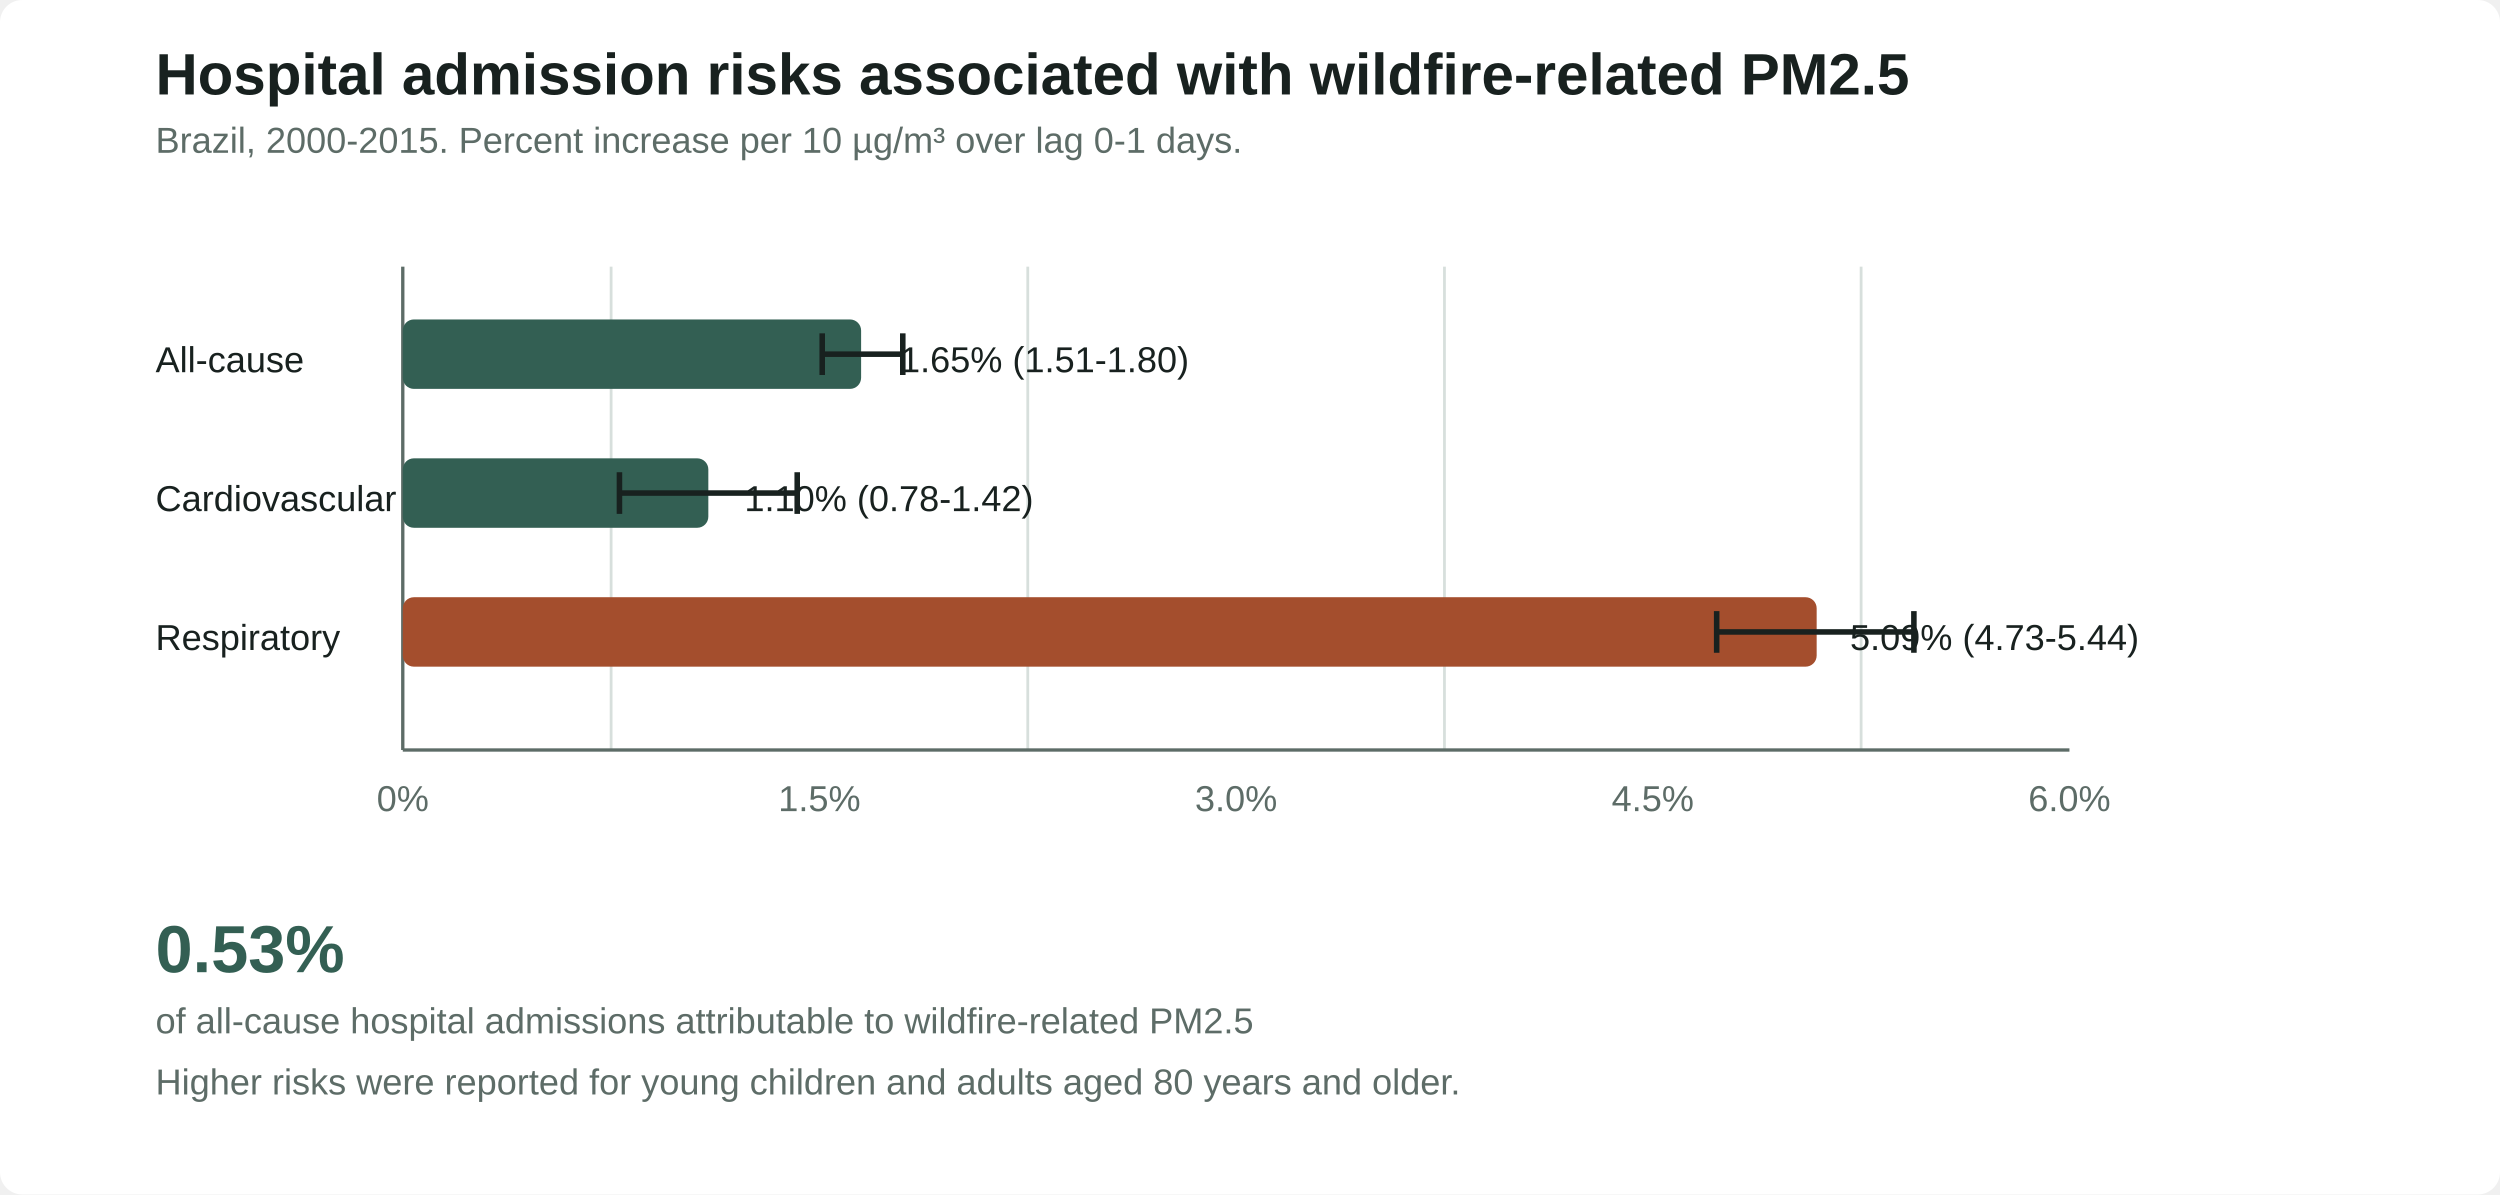
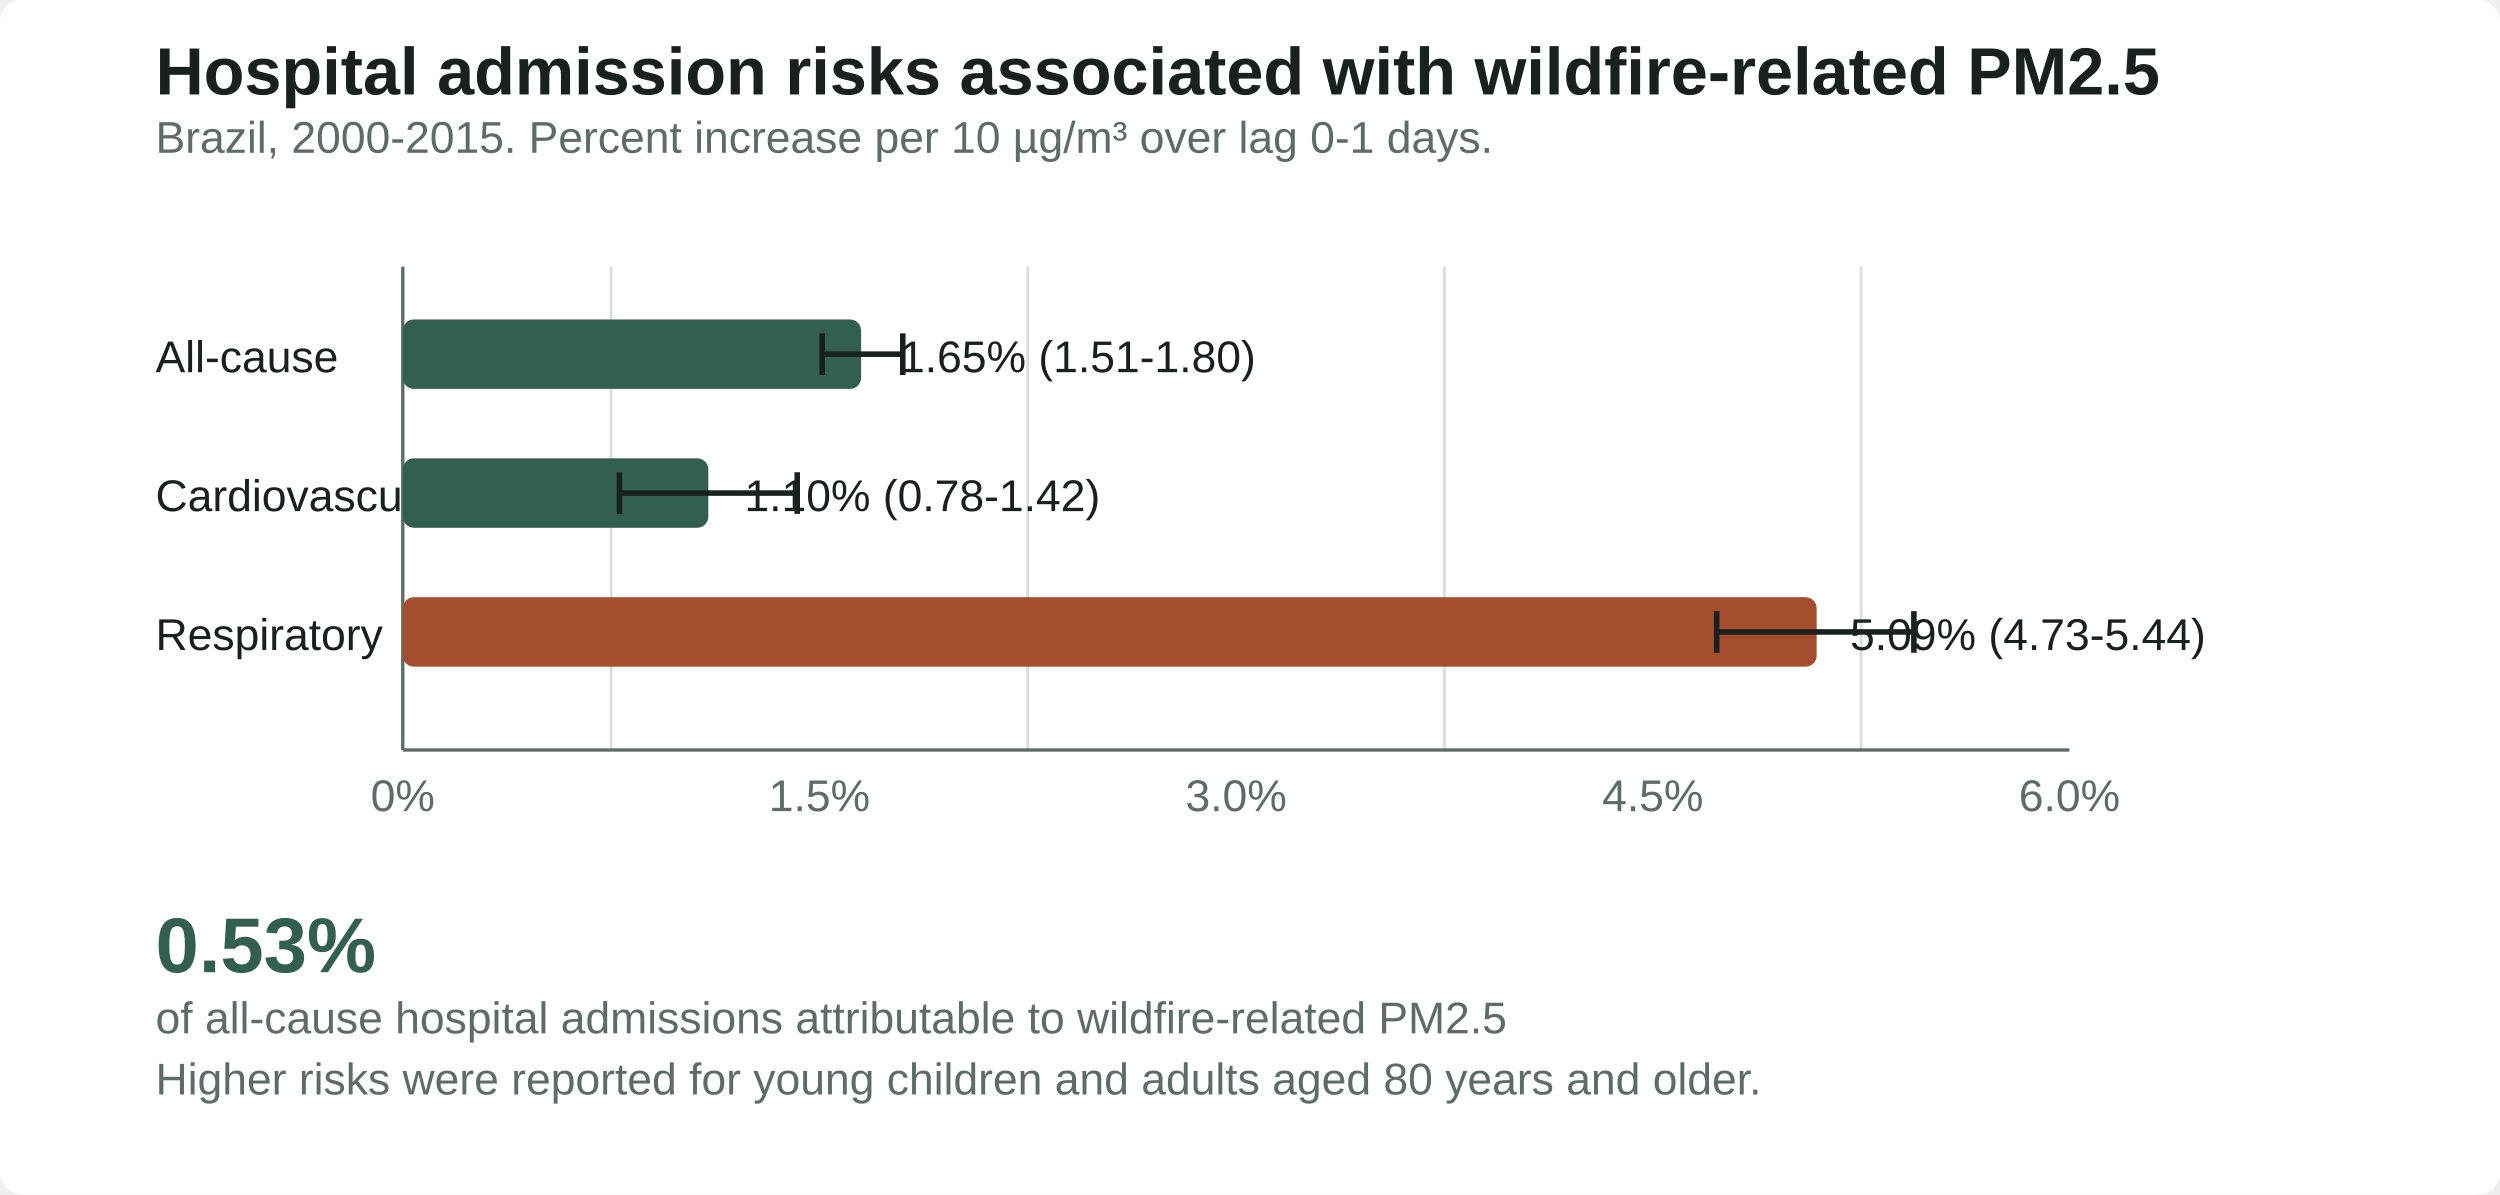
<svg xmlns="http://www.w3.org/2000/svg" viewBox="0 0 900 430" role="img" aria-label="Brazil wildfire-related PM2.5 hospital admission results">
  <style>
    .bg{fill:#ffffff}.axis{stroke:#5d6c67;stroke-width:1.2}.grid{stroke:#d7dfdc;stroke-width:1}
    .bar{fill:#335f53}.bar2{fill:#a44e2d}.ci{stroke:#18211f;stroke-width:2}
-     text{font-family:Arial,Helvetica,sans-serif;fill:#18211f}.title{font-size:21px;font-weight:700}
-     .sub{font-size:13px;fill:#5d6c67}.label{font-size:13px}.big{font-size:24px;font-weight:700;fill:#335f53}
+     text{font-family:Arial,Helvetica,sans-serif;fill:#18211f}.title{font-size:24px;font-weight:700}
+     .sub{font-size:16px;fill:#5d6c67}.label{font-size:16px}.big{font-size:28px;font-weight:700;fill:#335f53}
  </style>
  <rect class="bg" width="900" height="430" rx="8" />
  <text class="title" x="56" y="34">Hospital admission risks associated with wildfire-related PM2.5</text>
  <text class="sub" x="56" y="55">Brazil, 2000-2015. Percent increase per 10 µg/m³ over lag 0-1 days.</text>
  <g>
    <line class="grid" x1="220" y1="96" x2="220" y2="270" />
    <line class="grid" x1="370" y1="96" x2="370" y2="270" />
    <line class="grid" x1="520" y1="96" x2="520" y2="270" />
    <line class="grid" x1="670" y1="96" x2="670" y2="270" />
    <line class="axis" x1="145" y1="270" x2="745" y2="270" />
    <line class="axis" x1="145" y1="96" x2="145" y2="270" />
    <text class="sub" x="145" y="292" text-anchor="middle">0%</text>
    <text class="sub" x="295" y="292" text-anchor="middle">1.5%</text>
    <text class="sub" x="445" y="292" text-anchor="middle">3.0%</text>
    <text class="sub" x="595" y="292" text-anchor="middle">4.5%</text>
    <text class="sub" x="745" y="292" text-anchor="middle">6.0%</text>
    <text class="label" x="56" y="134">All-cause</text>
    <rect class="bar" x="145" y="115" width="165" height="25" rx="4" />
    <line class="ci" x1="296" y1="127.5" x2="325" y2="127.5" />
    <line class="ci" x1="296" y1="120" x2="296" y2="135" />
    <line class="ci" x1="325" y1="120" x2="325" y2="135" />
    <text class="label" x="324" y="134">1.65% (1.51-1.80)</text>
    <text class="label" x="56" y="184">Cardiovascular</text>
    <rect class="bar" x="145" y="165" width="110" height="25" rx="4" />
    <line class="ci" x1="223" y1="177.5" x2="287" y2="177.5" />
    <line class="ci" x1="223" y1="170" x2="223" y2="185" />
    <line class="ci" x1="287" y1="170" x2="287" y2="185" />
    <text class="label" x="268" y="184">1.10% (0.78-1.42)</text>
    <text class="label" x="56" y="234">Respiratory</text>
    <rect class="bar2" x="145" y="215" width="509" height="25" rx="4" />
    <line class="ci" x1="618" y1="227.5" x2="689" y2="227.5" />
    <line class="ci" x1="618" y1="220" x2="618" y2="235" />
    <line class="ci" x1="689" y1="220" x2="689" y2="235" />
    <text class="label" x="666" y="234">5.09% (4.73-5.44)</text>
  </g>
  <text class="big" x="56" y="350">0.53%</text>
  <text class="sub" x="56" y="372">of all-cause hospital admissions attributable to wildfire-related PM2.5</text>
  <text class="sub" x="56" y="394">Higher risks were reported for young children and adults aged 80 years and older.</text>
</svg>
